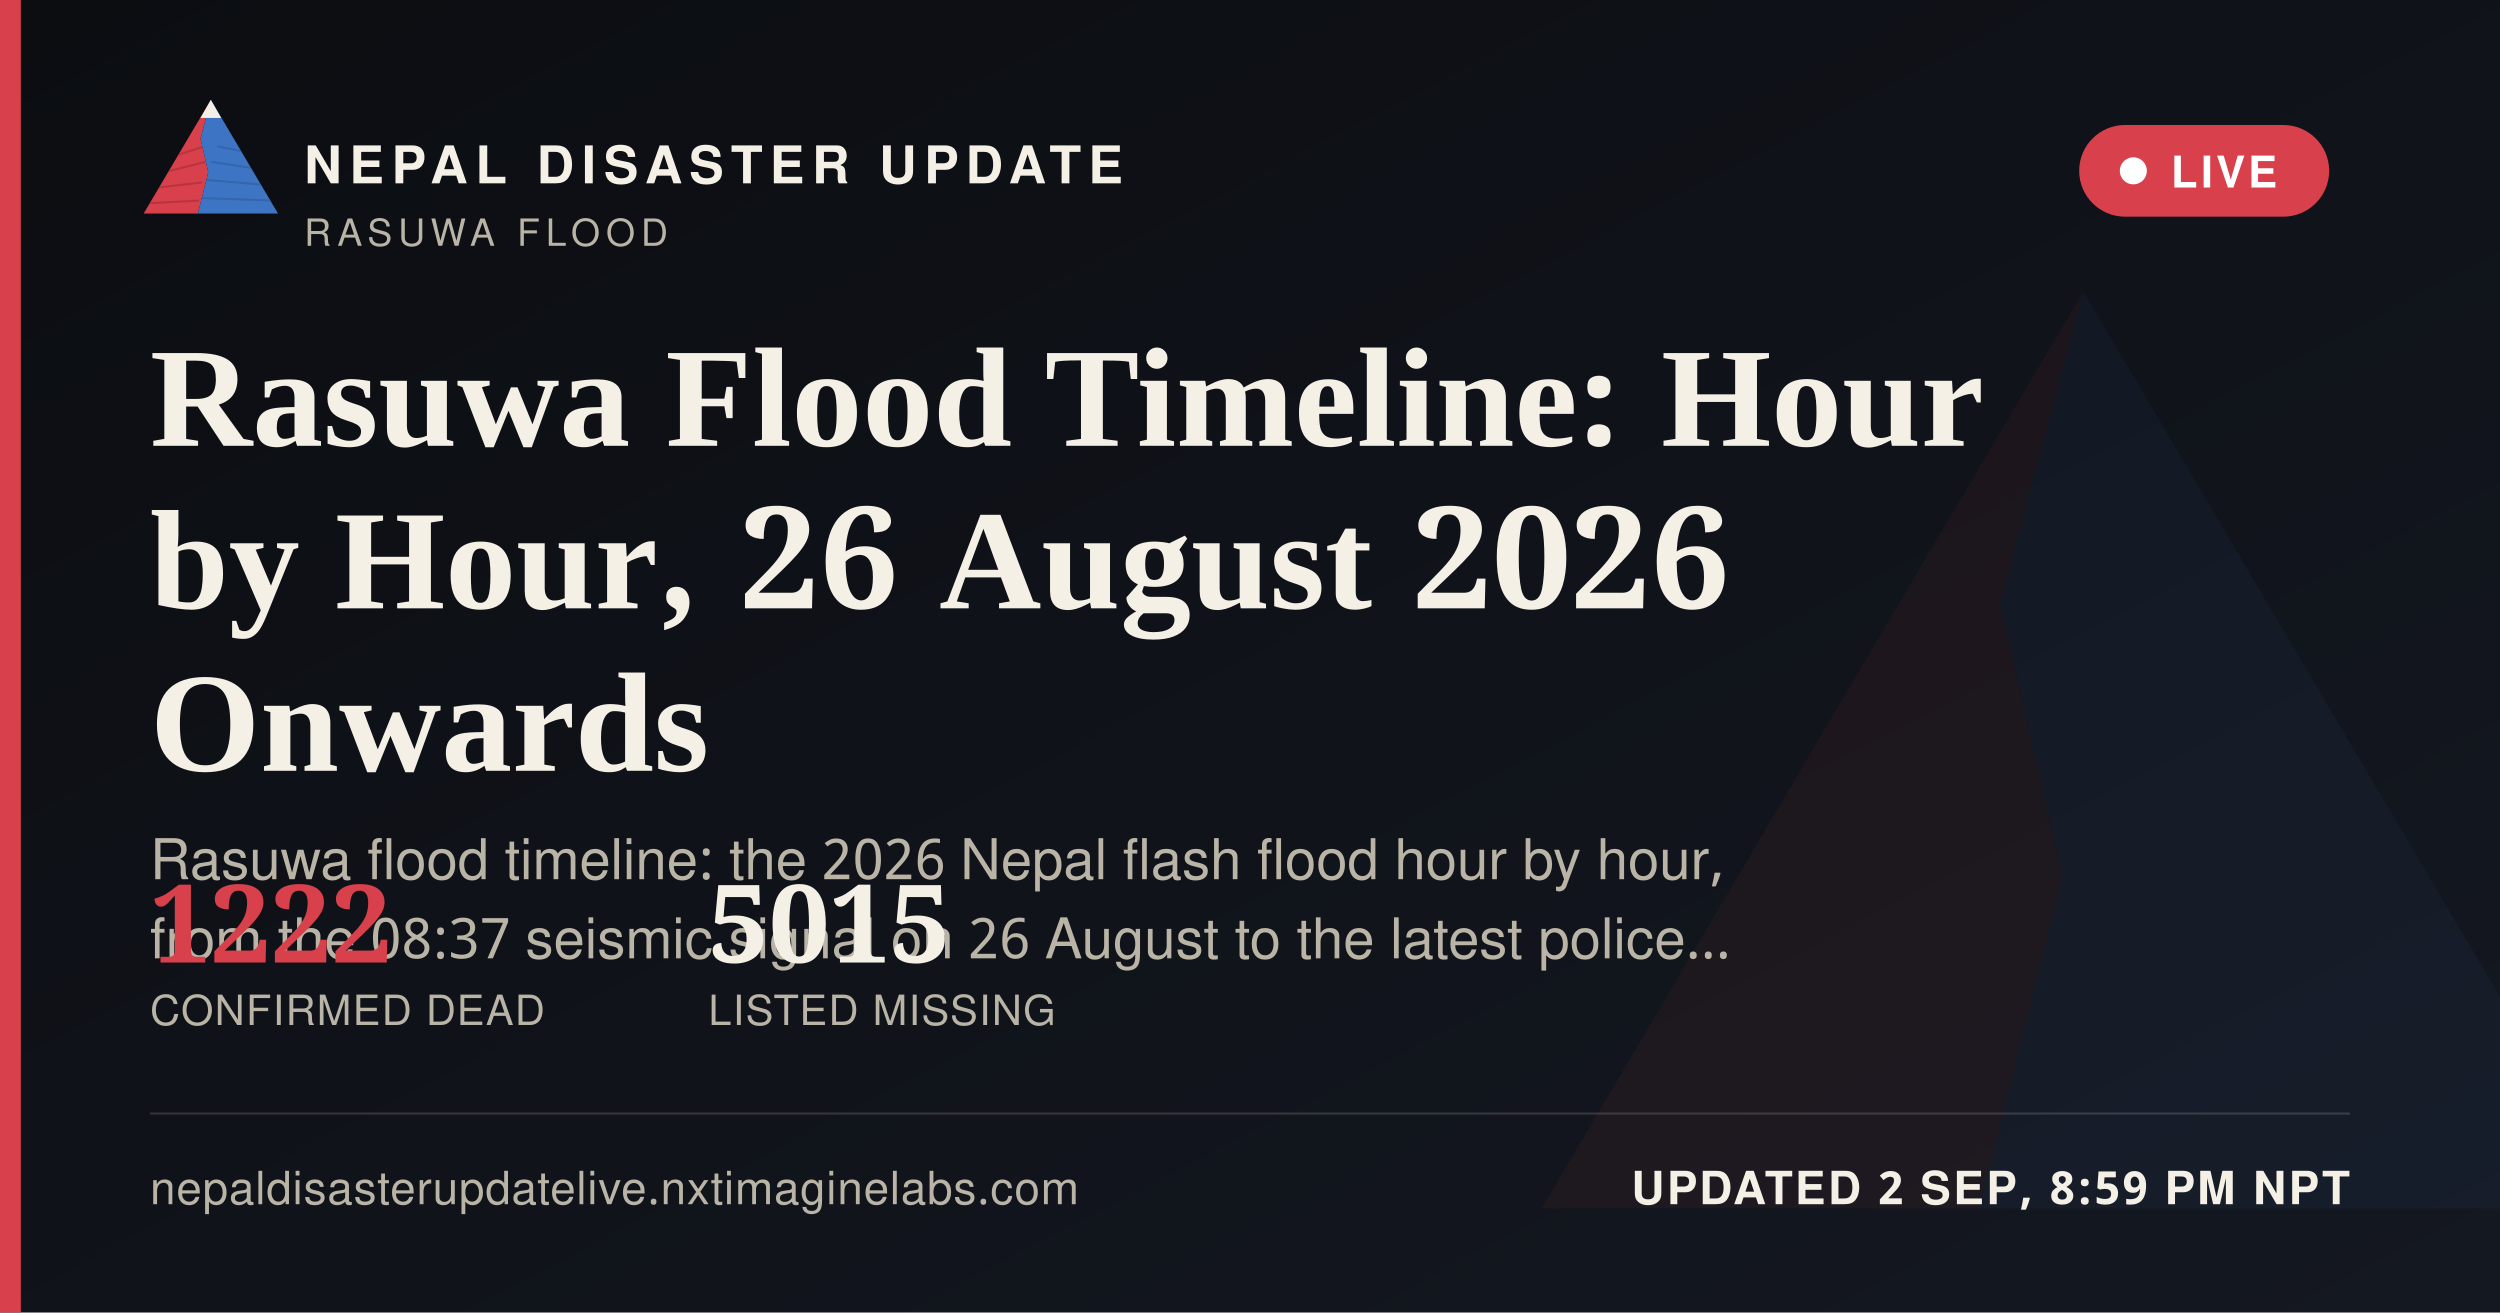
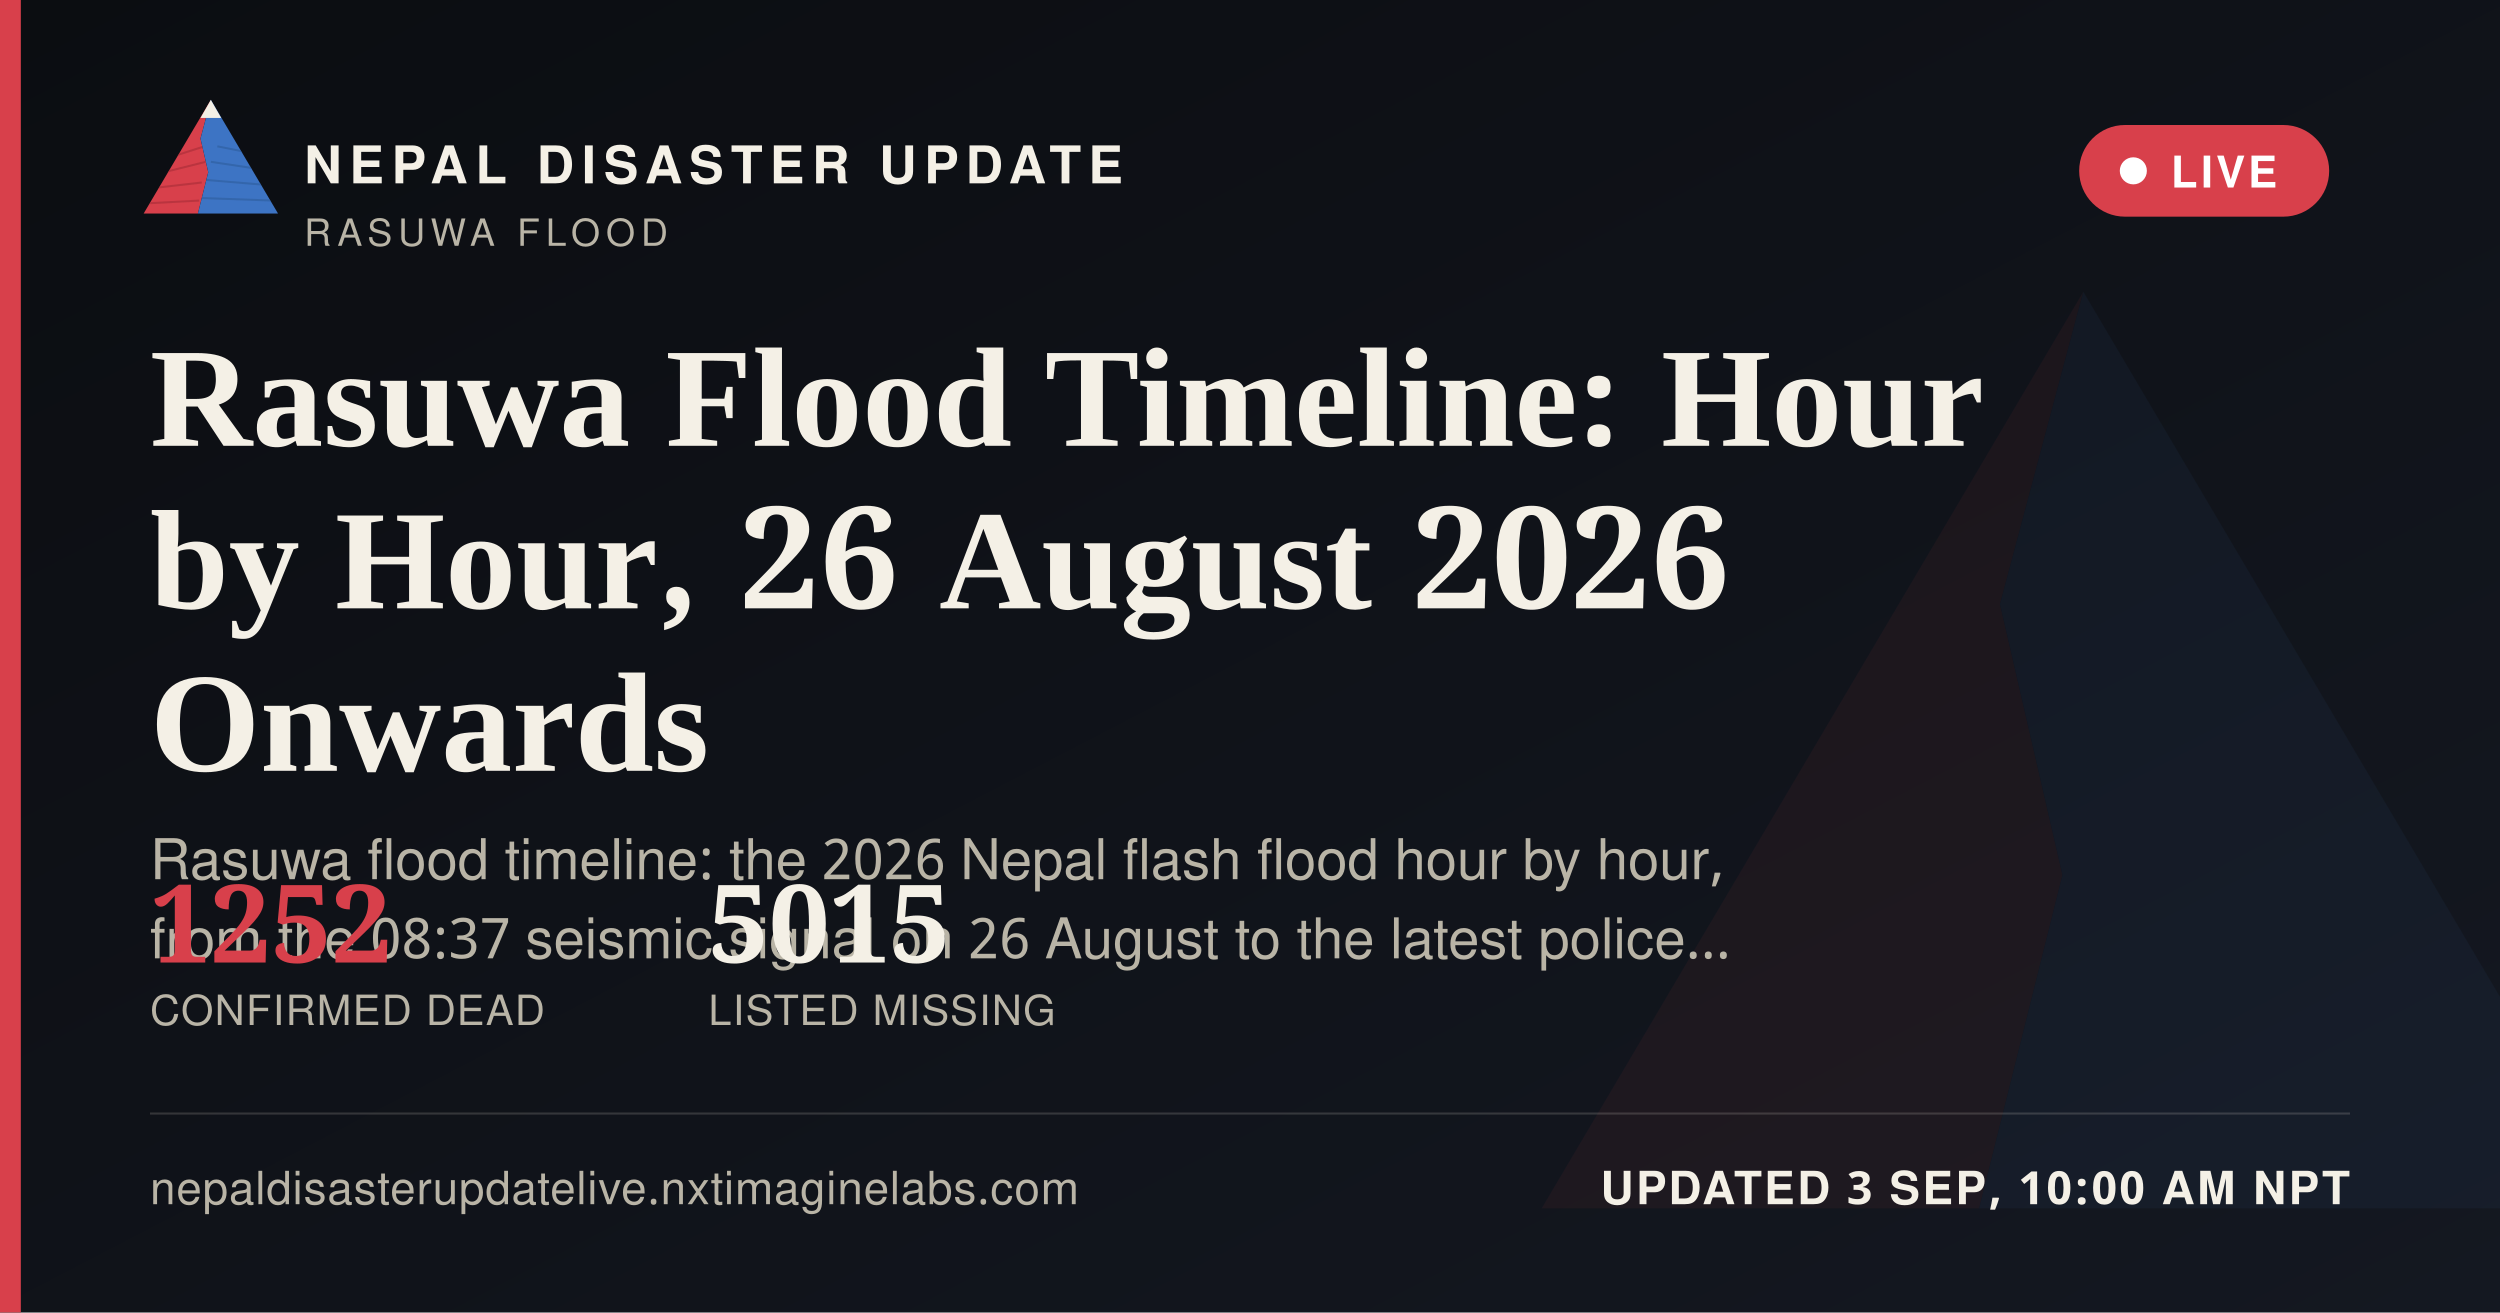
<svg xmlns="http://www.w3.org/2000/svg" width="1200" height="630" viewBox="0 0 1200 630">
  <defs>
    <linearGradient id="ogbg" x1="0" y1="0" x2="1" y2="1">
      <stop offset="0" stop-color="#0B0D11" />
      <stop offset="1" stop-color="#141821" />
    </linearGradient>
  </defs>
  <rect width="1200" height="630" fill="url(#ogbg)" />
  <g transform="translate(700,60) scale(5)" opacity="0.06">
    <polygon points="60,16 52,46 58,72 50,104 8,104" fill="#D8404B" />
    <polygon points="60,16 112,104 50,104 58,72 52,46" fill="#3D74C4" />
  </g>
  <rect x="0" y="0" width="10" height="630" fill="#D8404B" />
  <g transform="translate(64,38) scale(0.62)">
    <g>
      <defs>
        <clipPath id="ogLc">
          <polygon points="60,16 52,46 58,72 50,104 8,104" />
        </clipPath>
        <clipPath id="ogRc">
          <polygon points="60,16 112,104 50,104 58,72 52,46" />
        </clipPath>
      </defs>
      <polygon points="60,16 52,46 58,72 50,104 8,104" fill="#D8404B" />
      <g clip-path="url(#ogLc)" stroke="#A32A34" stroke-width="1.6" fill="none" opacity="0.55">
        <path d="M30,60 L55,52" />
        <path d="M24,72 L56,64" />
        <path d="M18,84 L53,80" />
        <path d="M13,96 L51,94" />
      </g>
      <polygon points="60,16 112,104 50,104 58,72 52,46" fill="#3D74C4" />
      <g clip-path="url(#ogRc)" stroke="#2A5793" stroke-width="1.6" fill="none" opacity="0.5">
        <path d="M65,52 L95,58" />
        <path d="M60,64 L100,70" />
        <path d="M56,78 L104,82" />
        <path d="M52,92 L108,94" />
      </g>
      <polygon points="60,16 52,30 68,30" fill="#F4F0E6" />
    </g>
  </g>
  <text x="146" y="88" font-family="'Public Sans', 'Noto Sans Devanagari', 'Helvetica Neue', Helvetica, Arial, sans-serif" font-size="25" font-weight="800" letter-spacing="3.6" fill="#F4F0E6">NEPAL DISASTER UPDATE</text>
  <text x="146" y="118" font-family="'Public Sans', 'Noto Sans Devanagari', 'Helvetica Neue', Helvetica, Arial, sans-serif" font-size="18" letter-spacing="2.8" fill="#B9B4A6">RASUWA FLOOD</text>
  <g>
    <rect x="998" y="60" width="120" height="44" rx="22" fill="#D8404B" stroke="none" />
    <circle cx="1024" cy="82" r="6.5" fill="#FFFFFF" />
    <text x="1042" y="90" font-family="'Public Sans', 'Noto Sans Devanagari', 'Helvetica Neue', Helvetica, Arial, sans-serif" font-size="21" font-weight="700" letter-spacing="1.6" fill="#FFFFFF">LIVE</text>
  </g>
  <text x="72" y="214" font-family="Newsreader, 'Noto Serif Devanagari', Georgia, 'Times New Roman', serif" font-size="68" font-weight="600" fill="#F4F0E6">Rasuwa Flood Timeline: Hour</text>
  <text x="72" y="292" font-family="Newsreader, 'Noto Serif Devanagari', Georgia, 'Times New Roman', serif" font-size="68" font-weight="600" fill="#F4F0E6">by Hour, 26 August 2026</text>
  <text x="72" y="370" font-family="Newsreader, 'Noto Serif Devanagari', Georgia, 'Times New Roman', serif" font-size="68" font-weight="600" fill="#F4F0E6">Onwards</text>
  <text x="72" y="422" font-family="'Public Sans', 'Noto Sans Devanagari', 'Helvetica Neue', Helvetica, Arial, sans-serif" font-size="27" fill="#B9B4A6">Rasuwa flood timeline: the 2026 Nepal flash flood hour by hour,</text>
  <text x="72" y="460" font-family="'Public Sans', 'Noto Sans Devanagari', 'Helvetica Neue', Helvetica, Arial, sans-serif" font-size="27" fill="#B9B4A6">from the 08:37 seismic signal on 26 August to the latest police…</text>
  <g transform="translate(72,462)">
-     <text x="0" y="0" font-family="Newsreader, 'Noto Serif Devanagari', Georgia, 'Times New Roman', serif" font-size="52" font-weight="600" fill="#D8404B">1222</text>
+     <text x="0" y="0" font-family="Newsreader, 'Noto Serif Devanagari', Georgia, 'Times New Roman', serif" font-size="52" font-weight="600" fill="#D8404B">1252</text>
    <text x="0" y="30" font-family="'Public Sans', 'Noto Sans Devanagari', 'Helvetica Neue', Helvetica, Arial, sans-serif" font-size="20" letter-spacing="0.6" fill="#B9B4A6">CONFIRMED DEAD</text>
    <text x="268" y="0" font-family="Newsreader, 'Noto Serif Devanagari', Georgia, 'Times New Roman', serif" font-size="52" font-weight="600" fill="#F4F0E6">5015</text>
    <text x="268" y="30" font-family="'Public Sans', 'Noto Sans Devanagari', 'Helvetica Neue', Helvetica, Arial, sans-serif" font-size="20" letter-spacing="0.6" fill="#B9B4A6">LISTED MISSING</text>
  </g>
  <rect x="72" y="534" width="1056" height="1" fill="rgba(244,240,230,0.16)" />
  <text x="72" y="578" font-family="'Public Sans', 'Noto Sans Devanagari', 'Helvetica Neue', Helvetica, Arial, sans-serif" font-size="22" fill="#B9B4A6" letter-spacing="0.4">nepaldisasterupdatelive.nxtimaginelabs.com</text>
-   <text x="1128" y="578" text-anchor="end" font-family="'Public Sans', 'Noto Sans Devanagari', 'Helvetica Neue', Helvetica, Arial, sans-serif" font-size="22" font-weight="700" letter-spacing="1.2" fill="#F4F0E6">UPDATED 2 SEP, 8:59 PM NPT</text>
+   <text x="1128" y="578" text-anchor="end" font-family="'Public Sans', 'Noto Sans Devanagari', 'Helvetica Neue', Helvetica, Arial, sans-serif" font-size="22" font-weight="700" letter-spacing="1.2" fill="#F4F0E6">UPDATED 3 SEP, 10:00 AM NPT</text>
</svg>
